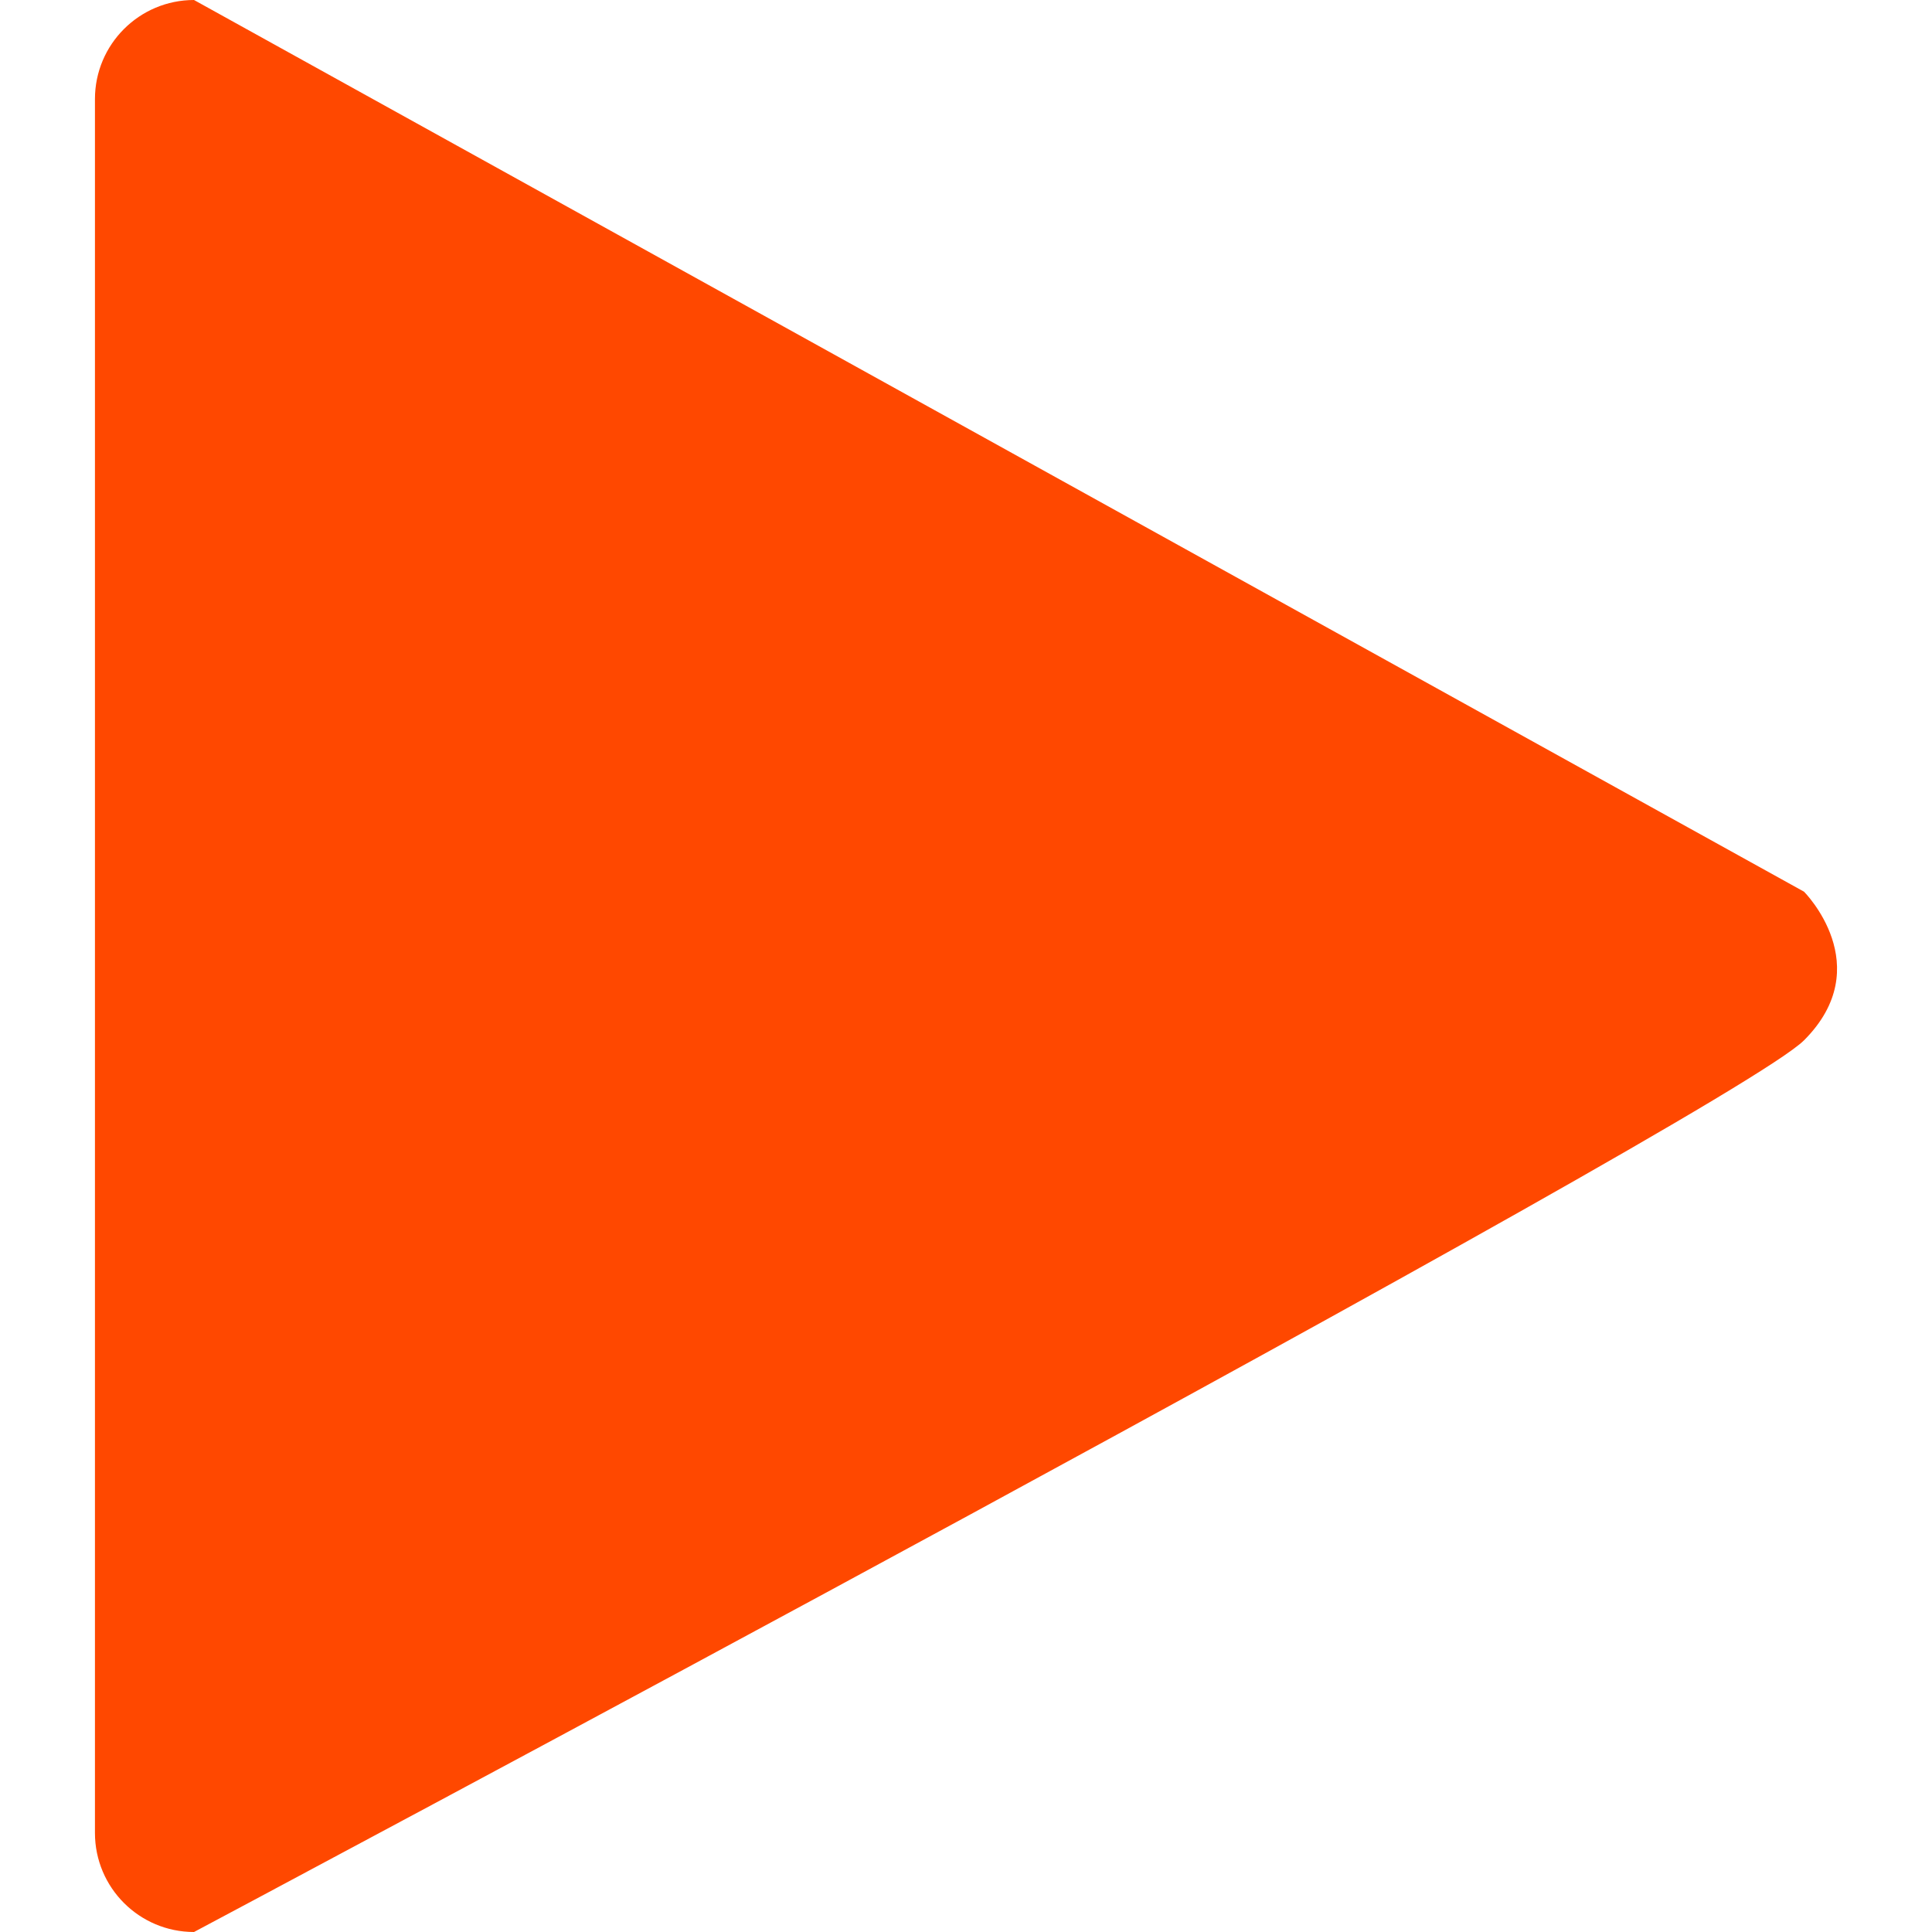
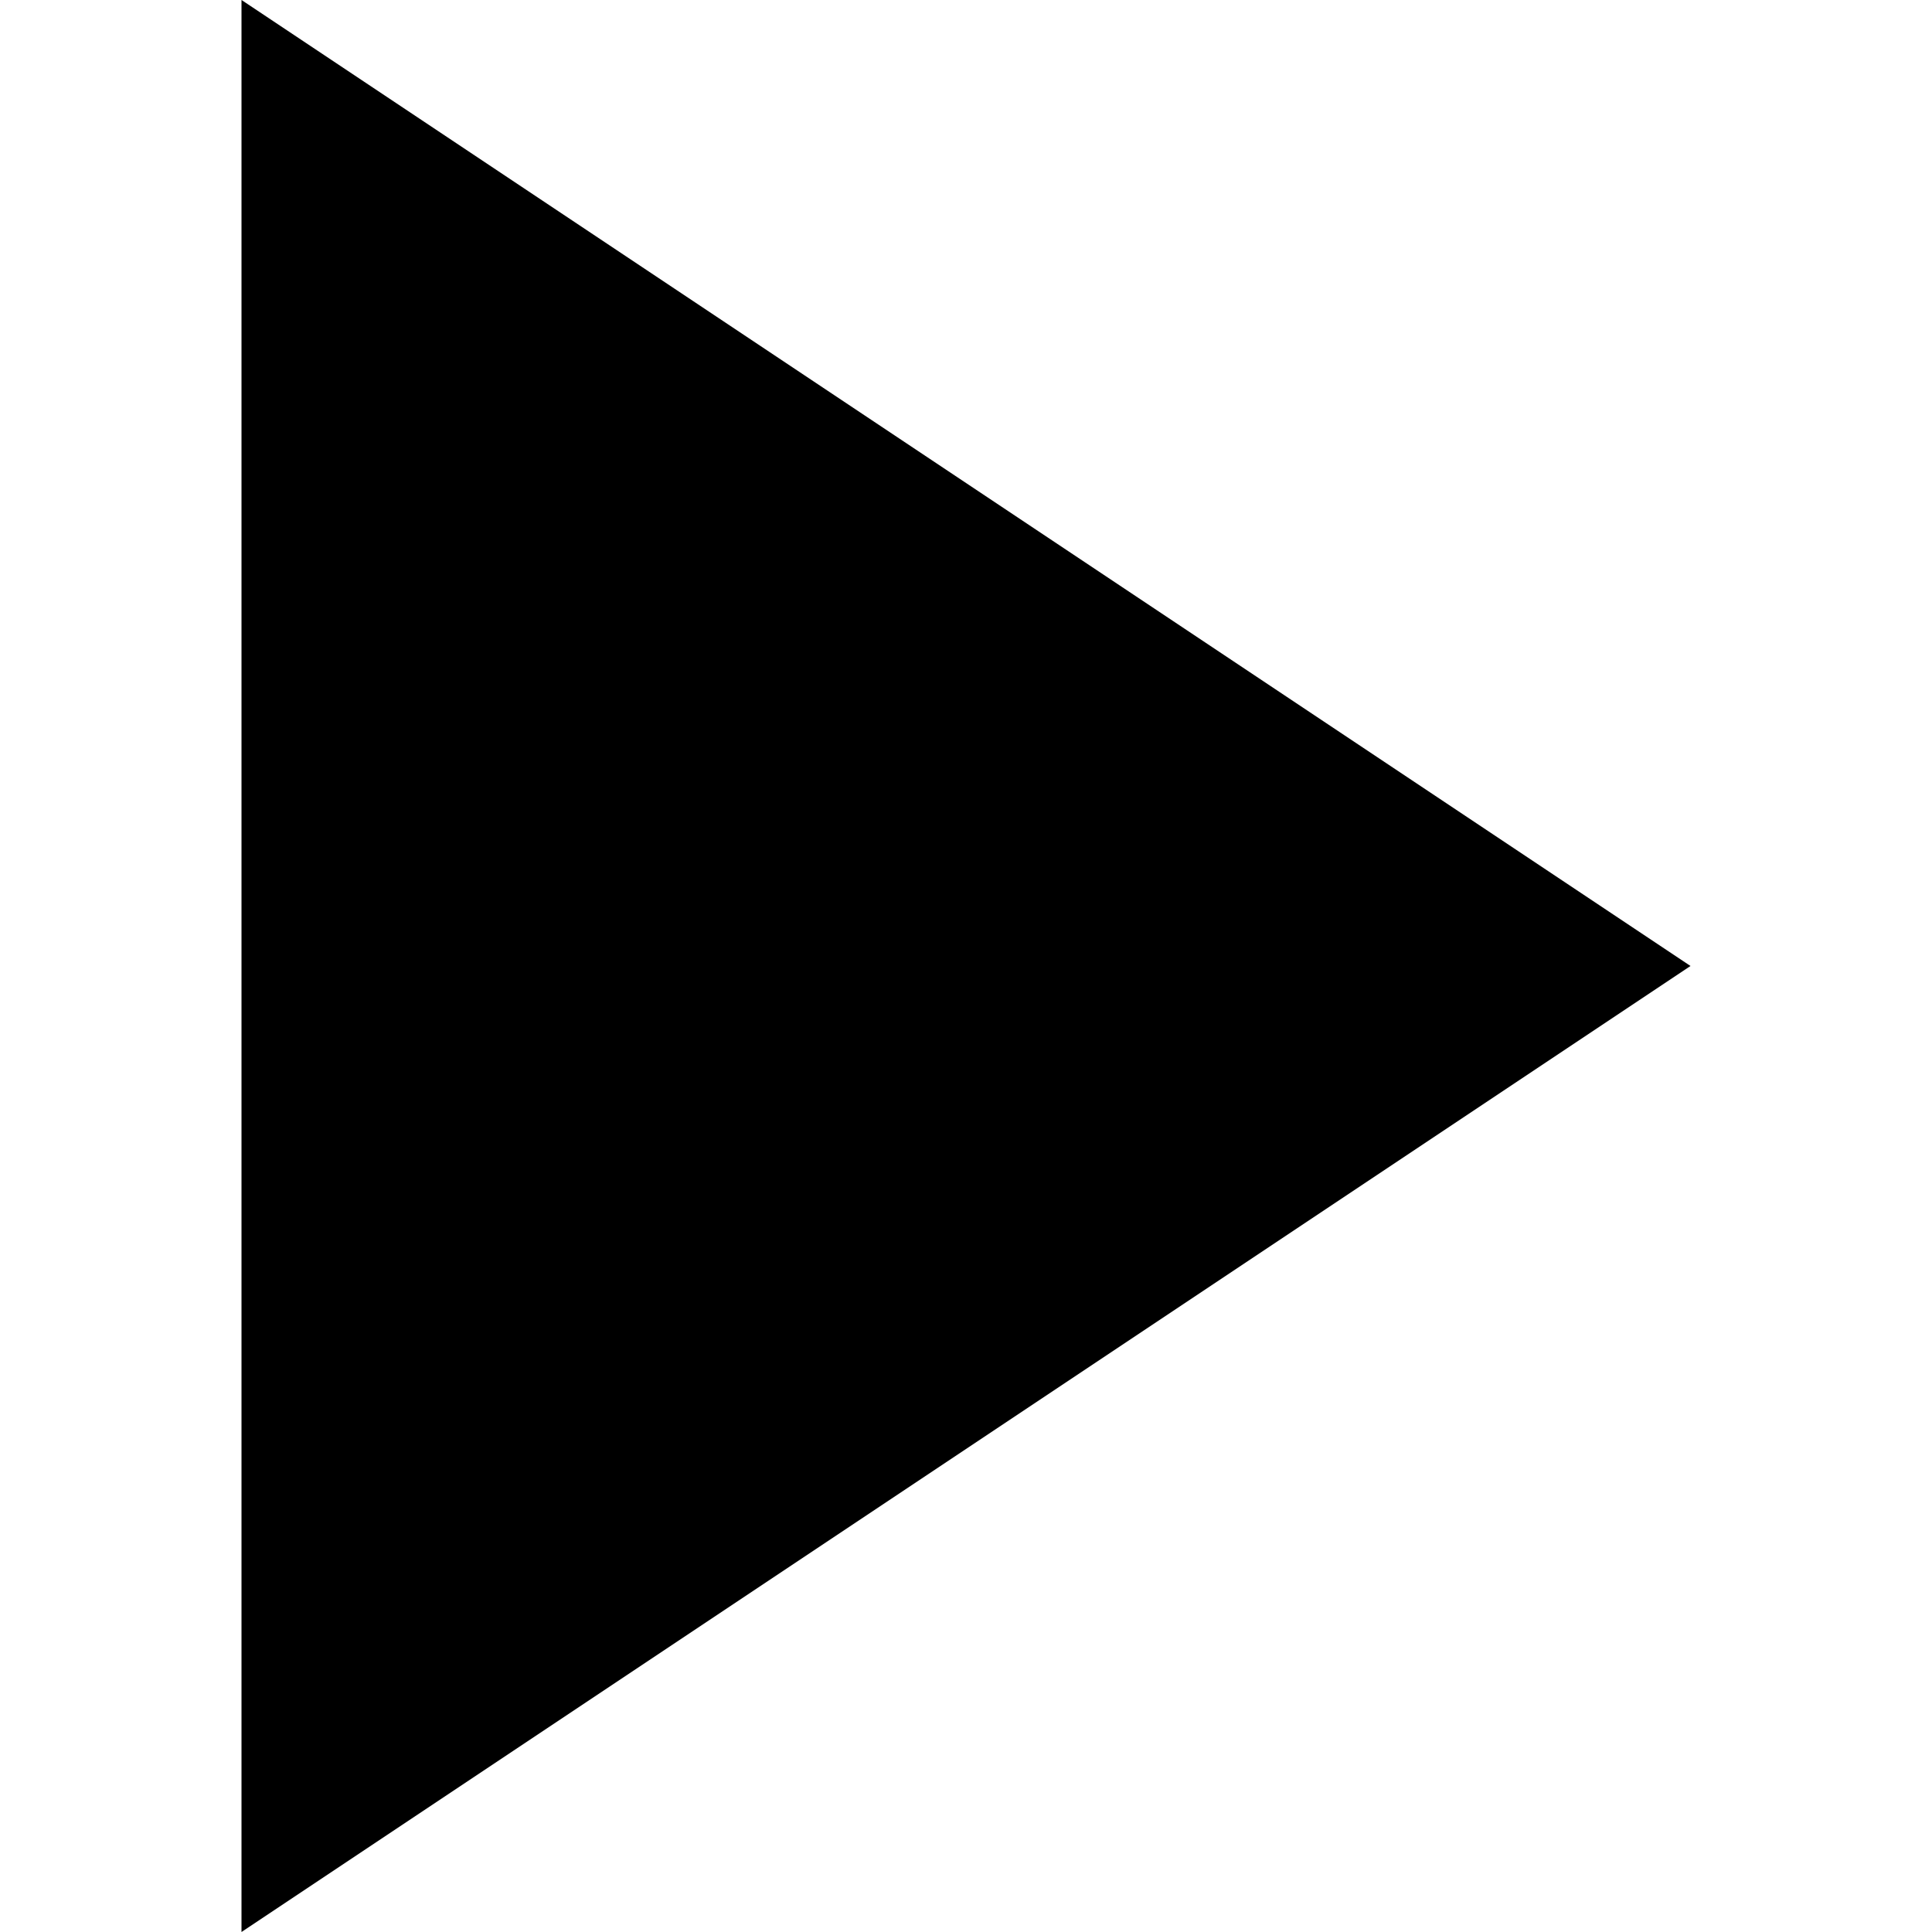
- <svg xmlns="http://www.w3.org/2000/svg" version="1.1" id="Capa_1" x="0px" y="0px" viewBox="0 0 415.346 415.346" style="enable-background:new 0 0 415.346 415.346;" xml:space="preserve" width="15px" height="15px">
-   <g>
-     <g>
-       <path d="M41.712,415.346c-11.763,0-21.3-9.537-21.3-21.3V21.299C20.412,9.536,29.949,0,41.712,0l346.122,191.697    c0,0,15.975,15.975,0,31.951C371.859,239.622,41.712,415.346,41.712,415.346z" fill="#ff4800" />
-     </g>
-     <g>
- 	</g>
-     <g>
- 	</g>
-     <g>
- 	</g>
-     <g>
- 	</g>
-     <g>
- 	</g>
-     <g>
- 	</g>
-     <g>
- 	</g>
-     <g>
- 	</g>
-     <g>
- 	</g>
-     <g>
- 	</g>
-     <g>
- 	</g>
-     <g>
- 	</g>
-     <g>
- 	</g>
-     <g>
- 	</g>
-     <g>
- 	</g>
-   </g>
-   <g>
- </g>
-   <g>
- </g>
-   <g>
- </g>
-   <g>
- </g>
-   <g>
- </g>
-   <g>
- </g>
-   <g>
- </g>
-   <g>
- </g>
-   <g>
- </g>
-   <g>
- </g>
-   <g>
- </g>
-   <g>
- </g>
-   <g>
- </g>
-   <g>
- </g>
-   <g>
- </g>
+ <svg xmlns="http://www.w3.org/2000/svg" width="24" height="24" viewBox="0 0 24 24">
+   <path d="M21 12l-18 12v-24z" />
</svg>
